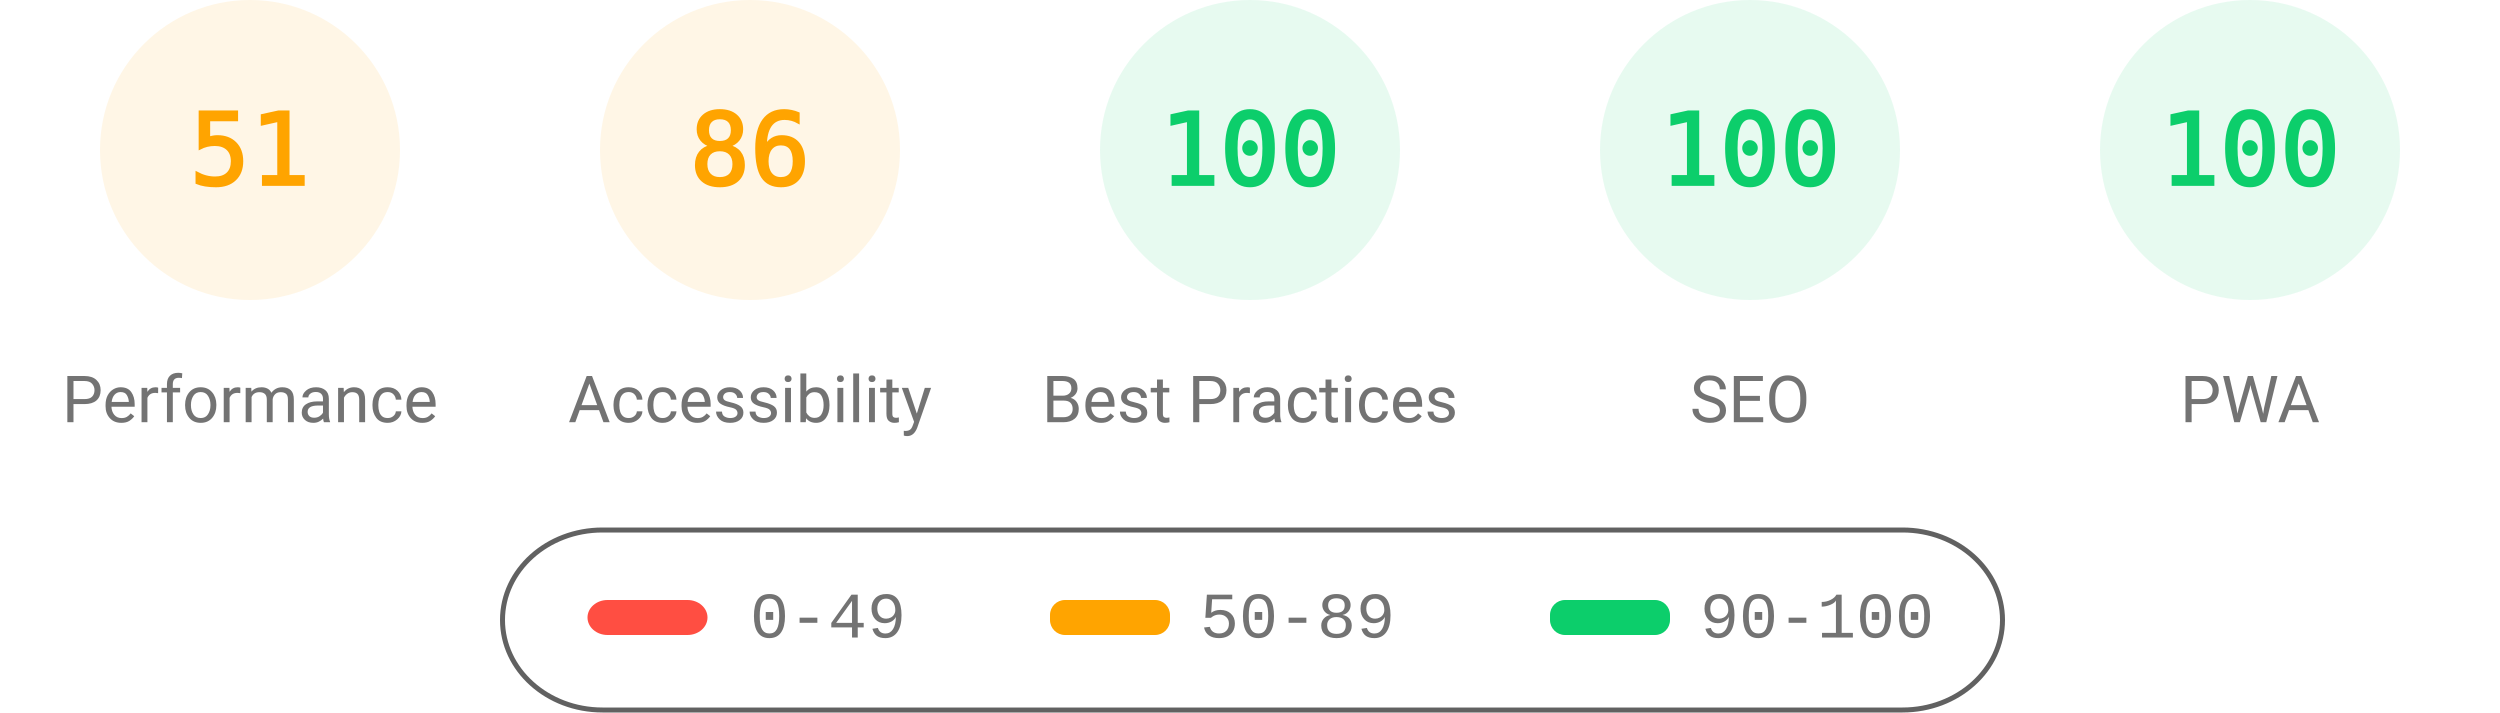
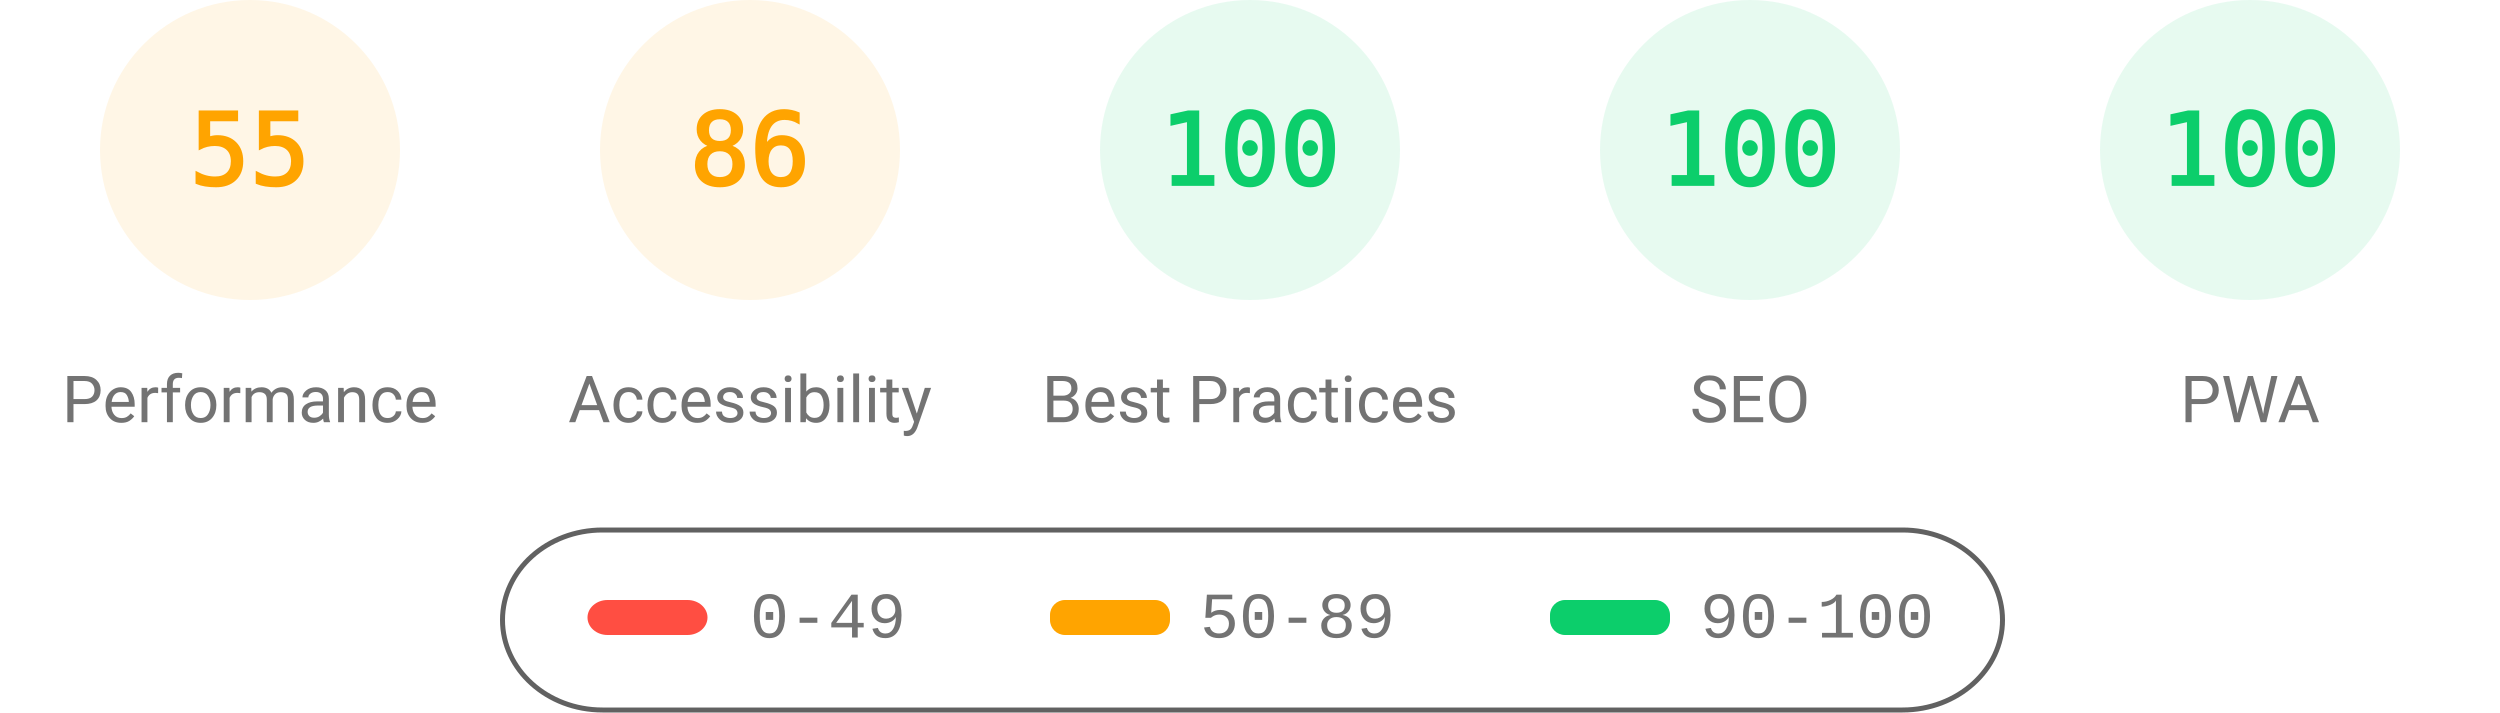
<svg xmlns="http://www.w3.org/2000/svg" fill="none" width="1000" height="285">
  <style>.gauge-base{opacity:.1}.gauge-arc{fill:none;animation-delay:250ms;stroke-linecap:round;transform:rotate(-90deg);transform-origin:100px 60px;animation:load-gauge 1s ease forwards}.guage-text{font-size:40px;font-family:monospace;text-align:center}.guage-red{color:#ff4e42;fill:#ff4e42;stroke:#ff4e42}.guage-orange{color:#ffa400;fill:#ffa400;stroke:#ffa400}.guage-green{color:#0cce6b;fill:#0cce6b;stroke:#0cce6b}.guage-undefined{color:#5c5c5c;fill:#5c5c5c;stroke:#5c5c5c}.guage-title{color:#737373;fill:#737373;stroke:none;font-size:26px;line-height:26px;font-family:Roboto,Halvetica,Arial,sans-serif}@keyframes load-gauge{from{stroke-dasharray:0 352.858}}</style>
  <svg class="guage-div guage-perf guage-orange" viewBox="0 0 200 200" width="200" height="200">
    <circle class="gauge-base" r="56" cx="100" cy="60" stroke-width="8" />
-     <circle class="gauge-arc guage-arc-1" r="56" cx="100" cy="60" stroke-width="8" style="stroke-dasharray:179.448,351.858" />
-     <text class="guage-text" x="100" y="60" alignment-baseline="central" dominant-baseline="central" text-anchor="middle">51</text>
+     <circle class="gauge-arc guage-arc-1" r="56" cx="100" cy="60" stroke-width="8" style="stroke-dasharray:193.522,351.858" />
+     <text class="guage-text" x="100" y="60" alignment-baseline="central" dominant-baseline="central" text-anchor="middle">55</text>
    <text class="guage-title" x="100" y="160" alignment-baseline="central" dominant-baseline="central" text-anchor="middle">Performance</text>
  </svg>
  <svg class="guage-div guage-acc guage-orange" viewBox="0 0 200 200" width="200" height="200" x="200">
    <circle class="gauge-base" r="56" cx="100" cy="60" stroke-width="8" />
    <circle class="gauge-arc guage-arc-2" r="56" cx="100" cy="60" stroke-width="8" style="stroke-dasharray:302.598,351.858" />
    <text class="guage-text" x="100" y="60" alignment-baseline="central" dominant-baseline="central" text-anchor="middle">86</text>
    <text class="guage-title" x="100" y="160" alignment-baseline="central" dominant-baseline="central" text-anchor="middle">Accessibility</text>
  </svg>
  <svg class="guage-div guage-best guage-green" viewBox="0 0 200 200" width="200" height="200" x="400">
    <circle class="gauge-base" r="56" cx="100" cy="60" stroke-width="8" />
    <circle class="gauge-arc guage-arc-3" r="56" cx="100" cy="60" stroke-width="8" style="stroke-dasharray:351.858,351.858" />
    <text class="guage-text" x="100" y="60" alignment-baseline="central" dominant-baseline="central" text-anchor="middle">100</text>
    <text class="guage-title" x="100" y="160" alignment-baseline="central" dominant-baseline="central" text-anchor="middle">Best Practices</text>
  </svg>
  <svg class="guage-div guage-seo guage-green" viewBox="0 0 200 200" width="200" height="200" x="600">
    <circle class="gauge-base" r="56" cx="100" cy="60" stroke-width="8" />
    <circle class="gauge-arc guage-arc-4" r="56" cx="100" cy="60" stroke-width="8" style="stroke-dasharray:351.858,351.858" />
    <text class="guage-text" x="100" y="60" alignment-baseline="central" dominant-baseline="central" text-anchor="middle">100</text>
    <text class="guage-title" x="100" y="160" alignment-baseline="central" dominant-baseline="central" text-anchor="middle">SEO</text>
  </svg>
  <svg class="guage-div guage-pwa guage-green" viewBox="0 0 200 200" width="200" height="200" x="800">
    <circle class="gauge-base" r="56" cx="100" cy="60" stroke-width="8" />
    <circle class="gauge-arc guage-arc-4" r="56" cx="100" cy="60" stroke-width="8" style="stroke-dasharray:351.858,351.858" />
    <text class="guage-text" x="100" y="60" alignment-baseline="central" dominant-baseline="central" text-anchor="middle">100</text>
    <text class="guage-title" x="100" y="160" alignment-baseline="central" dominant-baseline="central" text-anchor="middle">PWA</text>
  </svg>
  <svg width="604" height="76" x="200" y="210">
    <path fill="none" id="canvas_background" d="M-1-1h604v80H-1z" />
    <rect fill-opacity="0" stroke="#616161" stroke-width="2" rx="40" id="svg_2" height="72" width="600" y="2" x="1" fill="#000" />
    <rect stroke="#000" rx="8" id="svg_3" height="14" width="48" y="30" x="35" stroke-opacity="null" stroke-width="0" fill="#ff4e42" />
    <rect stroke="#000" rx="6" id="svg_4" height="14" width="48" y="30" x="220" stroke-opacity="null" stroke-width="0" fill="#ffa400" />
    <rect stroke="#000" rx="6" id="svg_5" height="14" width="48" y="30" x="420" stroke-opacity="null" stroke-width="0" fill="#0cce6b" />
    <text xml:space="preserve" text-anchor="start" font-family="'Courier New', Courier, monospace" font-size="26" id="svg_6" y="45" x="100" stroke-opacity="null" stroke-width="0" stroke="#000" fill="#737373">0-49</text>
    <text xml:space="preserve" text-anchor="start" font-family="'Courier New', Courier, monospace" font-size="26" id="svg_7" y="45" x="280" stroke-opacity="null" stroke-width="0" stroke="#000" fill="#737373">50-89</text>
    <text xml:space="preserve" text-anchor="start" font-family="'Courier New', Courier, monospace" font-size="26" id="svg_8" y="45" x="480" stroke-opacity="null" stroke-width="0" stroke="#000" fill="#737373">90-100</text>
  </svg>
</svg>
